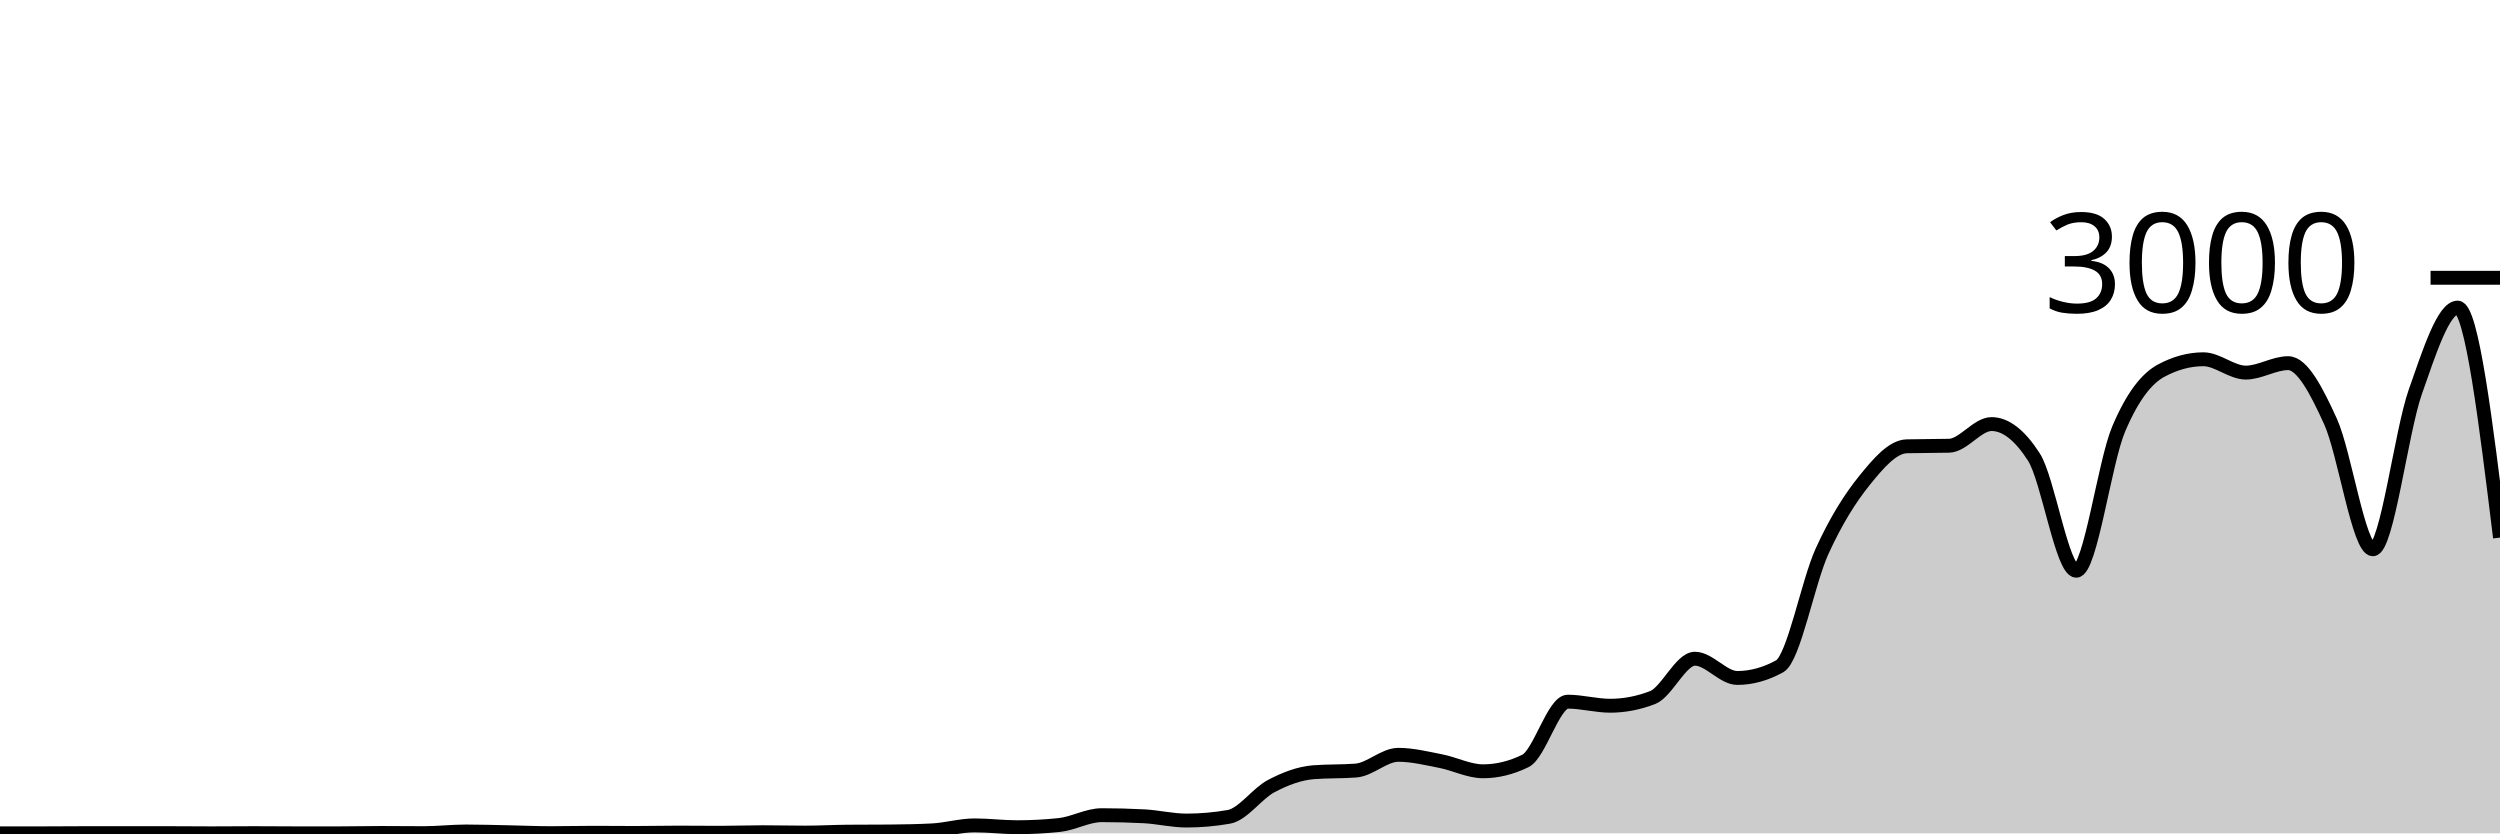
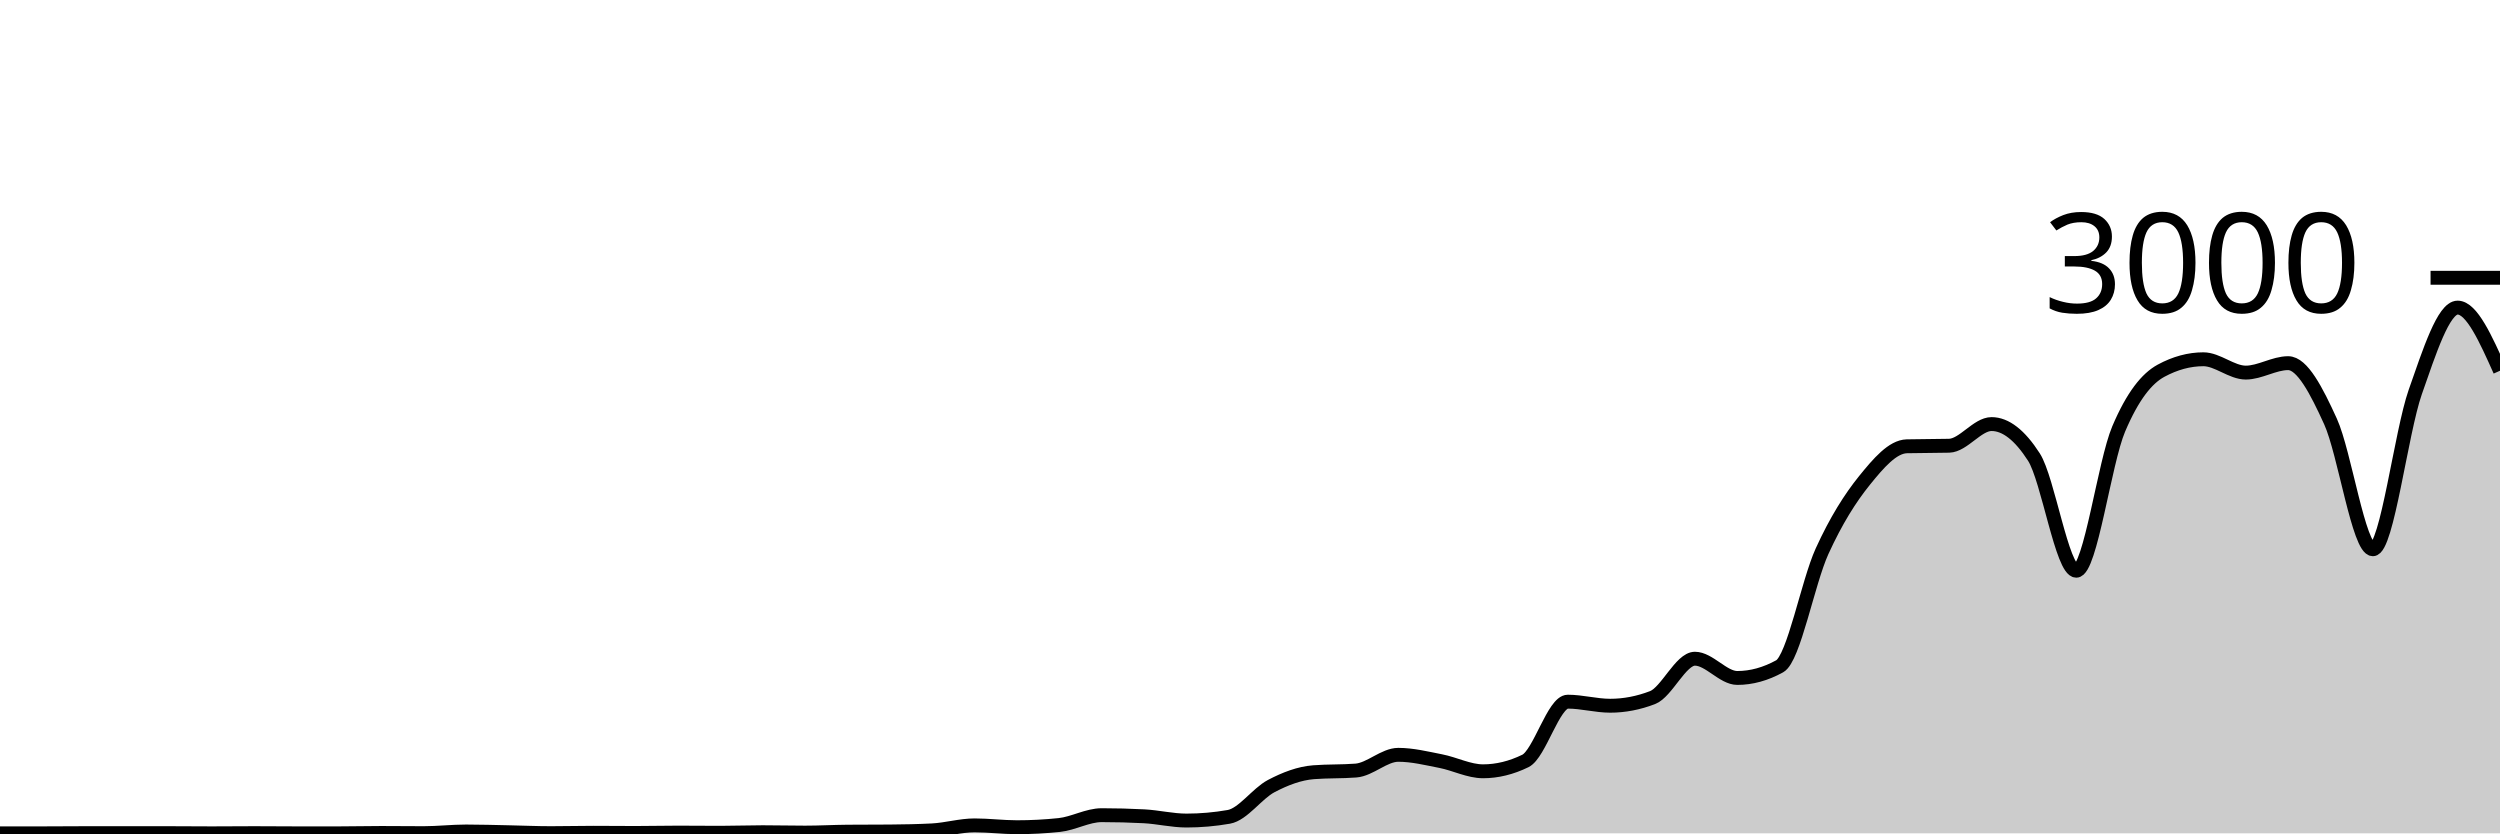
<svg xmlns="http://www.w3.org/2000/svg" viewBox="0 0 180 60">
  <g transform="translate(0,20)">
-     <path class="area" fill="rgba(0, 0, 0, 0.2)" d="M0,40C1.017,40,2.034,40,3.051,40C4.068,40,5.085,39.987,6.102,39.987C7.119,39.987,8.136,39.987,9.153,39.987C10.169,39.987,11.186,39.987,12.203,39.987C13.22,39.987,14.237,40,15.254,40C16.271,40,17.288,39.987,18.305,39.987C19.322,39.987,20.339,40,21.356,40C22.373,40,23.39,40,24.407,40C25.424,40,26.441,39.973,27.458,39.973C28.475,39.973,29.492,39.987,30.508,39.987C31.525,39.987,32.542,39.867,33.559,39.867C34.576,39.867,35.593,39.9,36.61,39.92C37.627,39.94,38.644,39.987,39.661,39.987C40.678,39.987,41.695,39.96,42.712,39.96C43.729,39.96,44.746,39.973,45.763,39.973C46.78,39.973,47.797,39.947,48.814,39.947C49.831,39.947,50.847,39.96,51.864,39.96C52.881,39.96,53.898,39.92,54.915,39.92C55.932,39.92,56.949,39.947,57.966,39.947C58.983,39.947,60,39.889,61.017,39.88C62.034,39.871,63.051,39.876,64.068,39.867C65.085,39.858,66.102,39.84,67.119,39.787C68.136,39.733,69.153,39.427,70.169,39.427C71.186,39.427,72.203,39.56,73.22,39.56C74.237,39.56,75.254,39.507,76.271,39.4C77.288,39.293,78.305,38.693,79.322,38.693C80.339,38.693,81.356,38.72,82.373,38.773C83.39,38.827,84.407,39.08,85.424,39.08C86.441,39.08,87.458,38.991,88.475,38.813C89.492,38.636,90.508,37.136,91.525,36.6C92.542,36.064,93.559,35.68,94.576,35.6C95.593,35.52,96.61,35.56,97.627,35.48C98.644,35.4,99.661,34.347,100.678,34.347C101.695,34.347,102.712,34.602,103.729,34.8C104.746,34.998,105.763,35.533,106.78,35.533C107.797,35.533,108.814,35.284,109.831,34.787C110.847,34.289,111.864,30.52,112.881,30.52C113.898,30.52,114.915,30.813,115.932,30.813C116.949,30.813,117.966,30.618,118.983,30.227C120,29.836,121.017,27.427,122.034,27.427C123.051,27.427,124.068,28.813,125.085,28.813C126.102,28.813,127.119,28.533,128.136,27.973C129.153,27.413,130.169,21.922,131.186,19.693C132.203,17.464,133.22,15.86,134.237,14.6C135.254,13.34,136.271,12.16,137.288,12.133C138.305,12.107,139.322,12.12,140.339,12.093C141.356,12.067,142.373,10.533,143.39,10.533C144.407,10.533,145.424,11.324,146.441,12.907C147.458,14.489,148.475,21.093,149.492,21.093C150.508,21.093,151.525,13.293,152.542,10.893C153.559,8.493,154.576,7.244,155.593,6.693C156.61,6.142,157.627,5.867,158.644,5.867C159.661,5.867,160.678,6.827,161.695,6.827C162.712,6.827,163.729,6.147,164.746,6.147C165.763,6.147,166.78,8.113,167.797,10.347C168.814,12.58,169.831,19.547,170.847,19.547C171.864,19.547,172.881,11.127,173.898,8.227C174.915,5.327,175.932,2.147,176.949,2.147C177.966,2.147,178.983,10.427,180,18.707L180,40C178.983,40,177.966,40,176.949,40C175.932,40,174.915,40,173.898,40C172.881,40,171.864,40,170.847,40C169.831,40,168.814,40,167.797,40C166.78,40,165.763,40,164.746,40C163.729,40,162.712,40,161.695,40C160.678,40,159.661,40,158.644,40C157.627,40,156.61,40,155.593,40C154.576,40,153.559,40,152.542,40C151.525,40,150.508,40,149.492,40C148.475,40,147.458,40,146.441,40C145.424,40,144.407,40,143.39,40C142.373,40,141.356,40,140.339,40C139.322,40,138.305,40,137.288,40C136.271,40,135.254,40,134.237,40C133.22,40,132.203,40,131.186,40C130.169,40,129.153,40,128.136,40C127.119,40,126.102,40,125.085,40C124.068,40,123.051,40,122.034,40C121.017,40,120,40,118.983,40C117.966,40,116.949,40,115.932,40C114.915,40,113.898,40,112.881,40C111.864,40,110.847,40,109.831,40C108.814,40,107.797,40,106.78,40C105.763,40,104.746,40,103.729,40C102.712,40,101.695,40,100.678,40C99.661,40,98.644,40,97.627,40C96.61,40,95.593,40,94.576,40C93.559,40,92.542,40,91.525,40C90.508,40,89.492,40,88.475,40C87.458,40,86.441,40,85.424,40C84.407,40,83.39,40,82.373,40C81.356,40,80.339,40,79.322,40C78.305,40,77.288,40,76.271,40C75.254,40,74.237,40,73.22,40C72.203,40,71.186,40,70.169,40C69.153,40,68.136,40,67.119,40C66.102,40,65.085,40,64.068,40C63.051,40,62.034,40,61.017,40C60,40,58.983,40,57.966,40C56.949,40,55.932,40,54.915,40C53.898,40,52.881,40,51.864,40C50.847,40,49.831,40,48.814,40C47.797,40,46.78,40,45.763,40C44.746,40,43.729,40,42.712,40C41.695,40,40.678,40,39.661,40C38.644,40,37.627,40,36.61,40C35.593,40,34.576,40,33.559,40C32.542,40,31.525,40,30.508,40C29.492,40,28.475,40,27.458,40C26.441,40,25.424,40,24.407,40C23.39,40,22.373,40,21.356,40C20.339,40,19.322,40,18.305,40C17.288,40,16.271,40,15.254,40C14.237,40,13.22,40,12.203,40C11.186,40,10.169,40,9.153,40C8.136,40,7.119,40,6.102,40C5.085,40,4.068,40,3.051,40C2.034,40,1.017,40,0,40Z" />
-     <path class="line" stroke="black" fill="none" d="M0,40C1.017,40,2.034,40,3.051,40C4.068,40,5.085,39.987,6.102,39.987C7.119,39.987,8.136,39.987,9.153,39.987C10.169,39.987,11.186,39.987,12.203,39.987C13.22,39.987,14.237,40,15.254,40C16.271,40,17.288,39.987,18.305,39.987C19.322,39.987,20.339,40,21.356,40C22.373,40,23.39,40,24.407,40C25.424,40,26.441,39.973,27.458,39.973C28.475,39.973,29.492,39.987,30.508,39.987C31.525,39.987,32.542,39.867,33.559,39.867C34.576,39.867,35.593,39.9,36.61,39.92C37.627,39.94,38.644,39.987,39.661,39.987C40.678,39.987,41.695,39.96,42.712,39.96C43.729,39.96,44.746,39.973,45.763,39.973C46.78,39.973,47.797,39.947,48.814,39.947C49.831,39.947,50.847,39.96,51.864,39.96C52.881,39.96,53.898,39.92,54.915,39.92C55.932,39.92,56.949,39.947,57.966,39.947C58.983,39.947,60,39.889,61.017,39.88C62.034,39.871,63.051,39.876,64.068,39.867C65.085,39.858,66.102,39.84,67.119,39.787C68.136,39.733,69.153,39.427,70.169,39.427C71.186,39.427,72.203,39.56,73.22,39.56C74.237,39.56,75.254,39.507,76.271,39.4C77.288,39.293,78.305,38.693,79.322,38.693C80.339,38.693,81.356,38.72,82.373,38.773C83.39,38.827,84.407,39.08,85.424,39.08C86.441,39.08,87.458,38.991,88.475,38.813C89.492,38.636,90.508,37.136,91.525,36.6C92.542,36.064,93.559,35.68,94.576,35.6C95.593,35.52,96.61,35.56,97.627,35.48C98.644,35.4,99.661,34.347,100.678,34.347C101.695,34.347,102.712,34.602,103.729,34.8C104.746,34.998,105.763,35.533,106.78,35.533C107.797,35.533,108.814,35.284,109.831,34.787C110.847,34.289,111.864,30.52,112.881,30.52C113.898,30.52,114.915,30.813,115.932,30.813C116.949,30.813,117.966,30.618,118.983,30.227C120,29.836,121.017,27.427,122.034,27.427C123.051,27.427,124.068,28.813,125.085,28.813C126.102,28.813,127.119,28.533,128.136,27.973C129.153,27.413,130.169,21.922,131.186,19.693C132.203,17.464,133.22,15.86,134.237,14.6C135.254,13.34,136.271,12.16,137.288,12.133C138.305,12.107,139.322,12.12,140.339,12.093C141.356,12.067,142.373,10.533,143.39,10.533C144.407,10.533,145.424,11.324,146.441,12.907C147.458,14.489,148.475,21.093,149.492,21.093C150.508,21.093,151.525,13.293,152.542,10.893C153.559,8.493,154.576,7.244,155.593,6.693C156.61,6.142,157.627,5.867,158.644,5.867C159.661,5.867,160.678,6.827,161.695,6.827C162.712,6.827,163.729,6.147,164.746,6.147C165.763,6.147,166.78,8.113,167.797,10.347C168.814,12.58,169.831,19.547,170.847,19.547C171.864,19.547,172.881,11.127,173.898,8.227C174.915,5.327,175.932,2.147,176.949,2.147C177.966,2.147,178.983,10.427,180,18.707" />
+     <path class="area" fill="rgba(0, 0, 0, 0.2)" d="M0,40C1.017,40,2.034,40,3.051,40C4.068,40,5.085,39.987,6.102,39.987C7.119,39.987,8.136,39.987,9.153,39.987C10.169,39.987,11.186,39.987,12.203,39.987C13.22,39.987,14.237,40,15.254,40C16.271,40,17.288,39.987,18.305,39.987C19.322,39.987,20.339,40,21.356,40C22.373,40,23.39,40,24.407,40C25.424,40,26.441,39.973,27.458,39.973C28.475,39.973,29.492,39.987,30.508,39.987C31.525,39.987,32.542,39.867,33.559,39.867C34.576,39.867,35.593,39.9,36.61,39.92C37.627,39.94,38.644,39.987,39.661,39.987C40.678,39.987,41.695,39.96,42.712,39.96C43.729,39.96,44.746,39.973,45.763,39.973C46.78,39.973,47.797,39.947,48.814,39.947C49.831,39.947,50.847,39.96,51.864,39.96C52.881,39.96,53.898,39.92,54.915,39.92C55.932,39.92,56.949,39.947,57.966,39.947C58.983,39.947,60,39.889,61.017,39.88C62.034,39.871,63.051,39.876,64.068,39.867C65.085,39.858,66.102,39.84,67.119,39.787C68.136,39.733,69.153,39.427,70.169,39.427C71.186,39.427,72.203,39.56,73.22,39.56C74.237,39.56,75.254,39.507,76.271,39.4C77.288,39.293,78.305,38.693,79.322,38.693C80.339,38.693,81.356,38.72,82.373,38.773C83.39,38.827,84.407,39.08,85.424,39.08C86.441,39.08,87.458,38.991,88.475,38.813C89.492,38.636,90.508,37.136,91.525,36.6C92.542,36.064,93.559,35.68,94.576,35.6C95.593,35.52,96.61,35.56,97.627,35.48C98.644,35.4,99.661,34.347,100.678,34.347C101.695,34.347,102.712,34.602,103.729,34.8C104.746,34.998,105.763,35.533,106.78,35.533C107.797,35.533,108.814,35.284,109.831,34.787C110.847,34.289,111.864,30.52,112.881,30.52C113.898,30.52,114.915,30.813,115.932,30.813C116.949,30.813,117.966,30.618,118.983,30.227C120,29.836,121.017,27.427,122.034,27.427C123.051,27.427,124.068,28.813,125.085,28.813C126.102,28.813,127.119,28.533,128.136,27.973C129.153,27.413,130.169,21.922,131.186,19.693C132.203,17.464,133.22,15.86,134.237,14.6C135.254,13.34,136.271,12.16,137.288,12.133C138.305,12.107,139.322,12.12,140.339,12.093C141.356,12.067,142.373,10.533,143.39,10.533C144.407,10.533,145.424,11.324,146.441,12.907C147.458,14.489,148.475,21.093,149.492,21.093C150.508,21.093,151.525,13.293,152.542,10.893C153.559,8.493,154.576,7.244,155.593,6.693C156.61,6.142,157.627,5.867,158.644,5.867C159.661,5.867,160.678,6.827,161.695,6.827C162.712,6.827,163.729,6.147,164.746,6.147C165.763,6.147,166.78,8.113,167.797,10.347C168.814,12.58,169.831,19.547,170.847,19.547C171.864,19.547,172.881,11.127,173.898,8.227C174.915,5.327,175.932,2.147,176.949,2.147C177.966,2.147,178.983,4.42,180,6.693L180,40C178.983,40,177.966,40,176.949,40C175.932,40,174.915,40,173.898,40C172.881,40,171.864,40,170.847,40C169.831,40,168.814,40,167.797,40C166.78,40,165.763,40,164.746,40C163.729,40,162.712,40,161.695,40C160.678,40,159.661,40,158.644,40C157.627,40,156.61,40,155.593,40C154.576,40,153.559,40,152.542,40C151.525,40,150.508,40,149.492,40C148.475,40,147.458,40,146.441,40C145.424,40,144.407,40,143.39,40C142.373,40,141.356,40,140.339,40C139.322,40,138.305,40,137.288,40C136.271,40,135.254,40,134.237,40C133.22,40,132.203,40,131.186,40C130.169,40,129.153,40,128.136,40C127.119,40,126.102,40,125.085,40C124.068,40,123.051,40,122.034,40C121.017,40,120,40,118.983,40C117.966,40,116.949,40,115.932,40C114.915,40,113.898,40,112.881,40C111.864,40,110.847,40,109.831,40C108.814,40,107.797,40,106.78,40C105.763,40,104.746,40,103.729,40C102.712,40,101.695,40,100.678,40C99.661,40,98.644,40,97.627,40C96.61,40,95.593,40,94.576,40C93.559,40,92.542,40,91.525,40C90.508,40,89.492,40,88.475,40C87.458,40,86.441,40,85.424,40C84.407,40,83.39,40,82.373,40C81.356,40,80.339,40,79.322,40C78.305,40,77.288,40,76.271,40C75.254,40,74.237,40,73.22,40C72.203,40,71.186,40,70.169,40C69.153,40,68.136,40,67.119,40C66.102,40,65.085,40,64.068,40C63.051,40,62.034,40,61.017,40C60,40,58.983,40,57.966,40C56.949,40,55.932,40,54.915,40C53.898,40,52.881,40,51.864,40C50.847,40,49.831,40,48.814,40C47.797,40,46.78,40,45.763,40C44.746,40,43.729,40,42.712,40C41.695,40,40.678,40,39.661,40C38.644,40,37.627,40,36.61,40C35.593,40,34.576,40,33.559,40C32.542,40,31.525,40,30.508,40C29.492,40,28.475,40,27.458,40C26.441,40,25.424,40,24.407,40C23.39,40,22.373,40,21.356,40C20.339,40,19.322,40,18.305,40C17.288,40,16.271,40,15.254,40C14.237,40,13.22,40,12.203,40C11.186,40,10.169,40,9.153,40C8.136,40,7.119,40,6.102,40C5.085,40,4.068,40,3.051,40C2.034,40,1.017,40,0,40Z" />
+     <path class="line" stroke="black" fill="none" d="M0,40C1.017,40,2.034,40,3.051,40C4.068,40,5.085,39.987,6.102,39.987C7.119,39.987,8.136,39.987,9.153,39.987C10.169,39.987,11.186,39.987,12.203,39.987C13.22,39.987,14.237,40,15.254,40C16.271,40,17.288,39.987,18.305,39.987C19.322,39.987,20.339,40,21.356,40C22.373,40,23.39,40,24.407,40C25.424,40,26.441,39.973,27.458,39.973C28.475,39.973,29.492,39.987,30.508,39.987C31.525,39.987,32.542,39.867,33.559,39.867C34.576,39.867,35.593,39.9,36.61,39.92C37.627,39.94,38.644,39.987,39.661,39.987C40.678,39.987,41.695,39.96,42.712,39.96C43.729,39.96,44.746,39.973,45.763,39.973C46.78,39.973,47.797,39.947,48.814,39.947C49.831,39.947,50.847,39.96,51.864,39.96C52.881,39.96,53.898,39.92,54.915,39.92C55.932,39.92,56.949,39.947,57.966,39.947C58.983,39.947,60,39.889,61.017,39.88C62.034,39.871,63.051,39.876,64.068,39.867C65.085,39.858,66.102,39.84,67.119,39.787C68.136,39.733,69.153,39.427,70.169,39.427C71.186,39.427,72.203,39.56,73.22,39.56C74.237,39.56,75.254,39.507,76.271,39.4C77.288,39.293,78.305,38.693,79.322,38.693C80.339,38.693,81.356,38.72,82.373,38.773C83.39,38.827,84.407,39.08,85.424,39.08C86.441,39.08,87.458,38.991,88.475,38.813C89.492,38.636,90.508,37.136,91.525,36.6C92.542,36.064,93.559,35.68,94.576,35.6C95.593,35.52,96.61,35.56,97.627,35.48C98.644,35.4,99.661,34.347,100.678,34.347C101.695,34.347,102.712,34.602,103.729,34.8C104.746,34.998,105.763,35.533,106.78,35.533C107.797,35.533,108.814,35.284,109.831,34.787C110.847,34.289,111.864,30.52,112.881,30.52C113.898,30.52,114.915,30.813,115.932,30.813C116.949,30.813,117.966,30.618,118.983,30.227C120,29.836,121.017,27.427,122.034,27.427C123.051,27.427,124.068,28.813,125.085,28.813C126.102,28.813,127.119,28.533,128.136,27.973C129.153,27.413,130.169,21.922,131.186,19.693C132.203,17.464,133.22,15.86,134.237,14.6C135.254,13.34,136.271,12.16,137.288,12.133C138.305,12.107,139.322,12.12,140.339,12.093C141.356,12.067,142.373,10.533,143.39,10.533C144.407,10.533,145.424,11.324,146.441,12.907C147.458,14.489,148.475,21.093,149.492,21.093C150.508,21.093,151.525,13.293,152.542,10.893C153.559,8.493,154.576,7.244,155.593,6.693C156.61,6.142,157.627,5.867,158.644,5.867C159.661,5.867,160.678,6.827,161.695,6.827C162.712,6.827,163.729,6.147,164.746,6.147C165.763,6.147,166.78,8.113,167.797,10.347C168.814,12.58,169.831,19.547,170.847,19.547C171.864,19.547,172.881,11.127,173.898,8.227C174.915,5.327,175.932,2.147,176.949,2.147C177.966,2.147,178.983,4.42,180,6.693" />
    <path class="axis-ceiling" stroke-width="1" stroke="black" fill="none" d="M175,0L180,0" />
    <text class="axis-ceiling-label" font-family="sans-serif" text-anchor="end" font-size="10px" x="170" y="2.5">3000</text>
  </g>
</svg>
